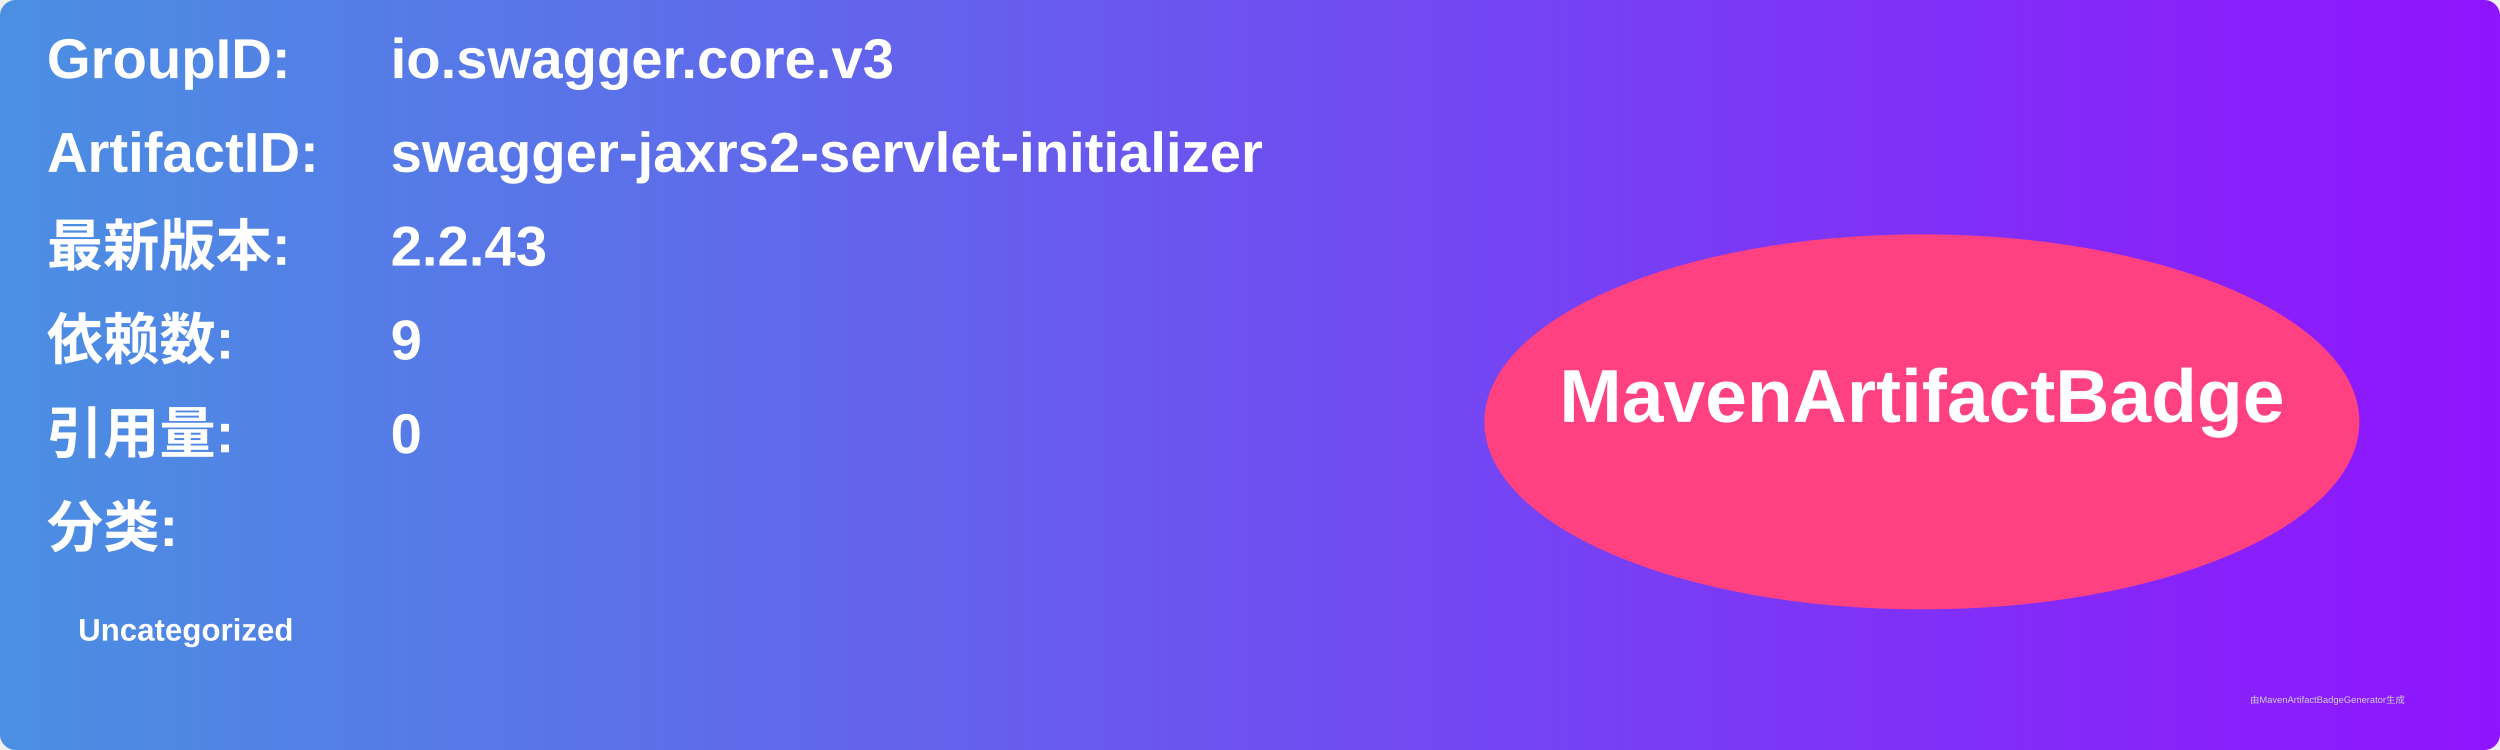
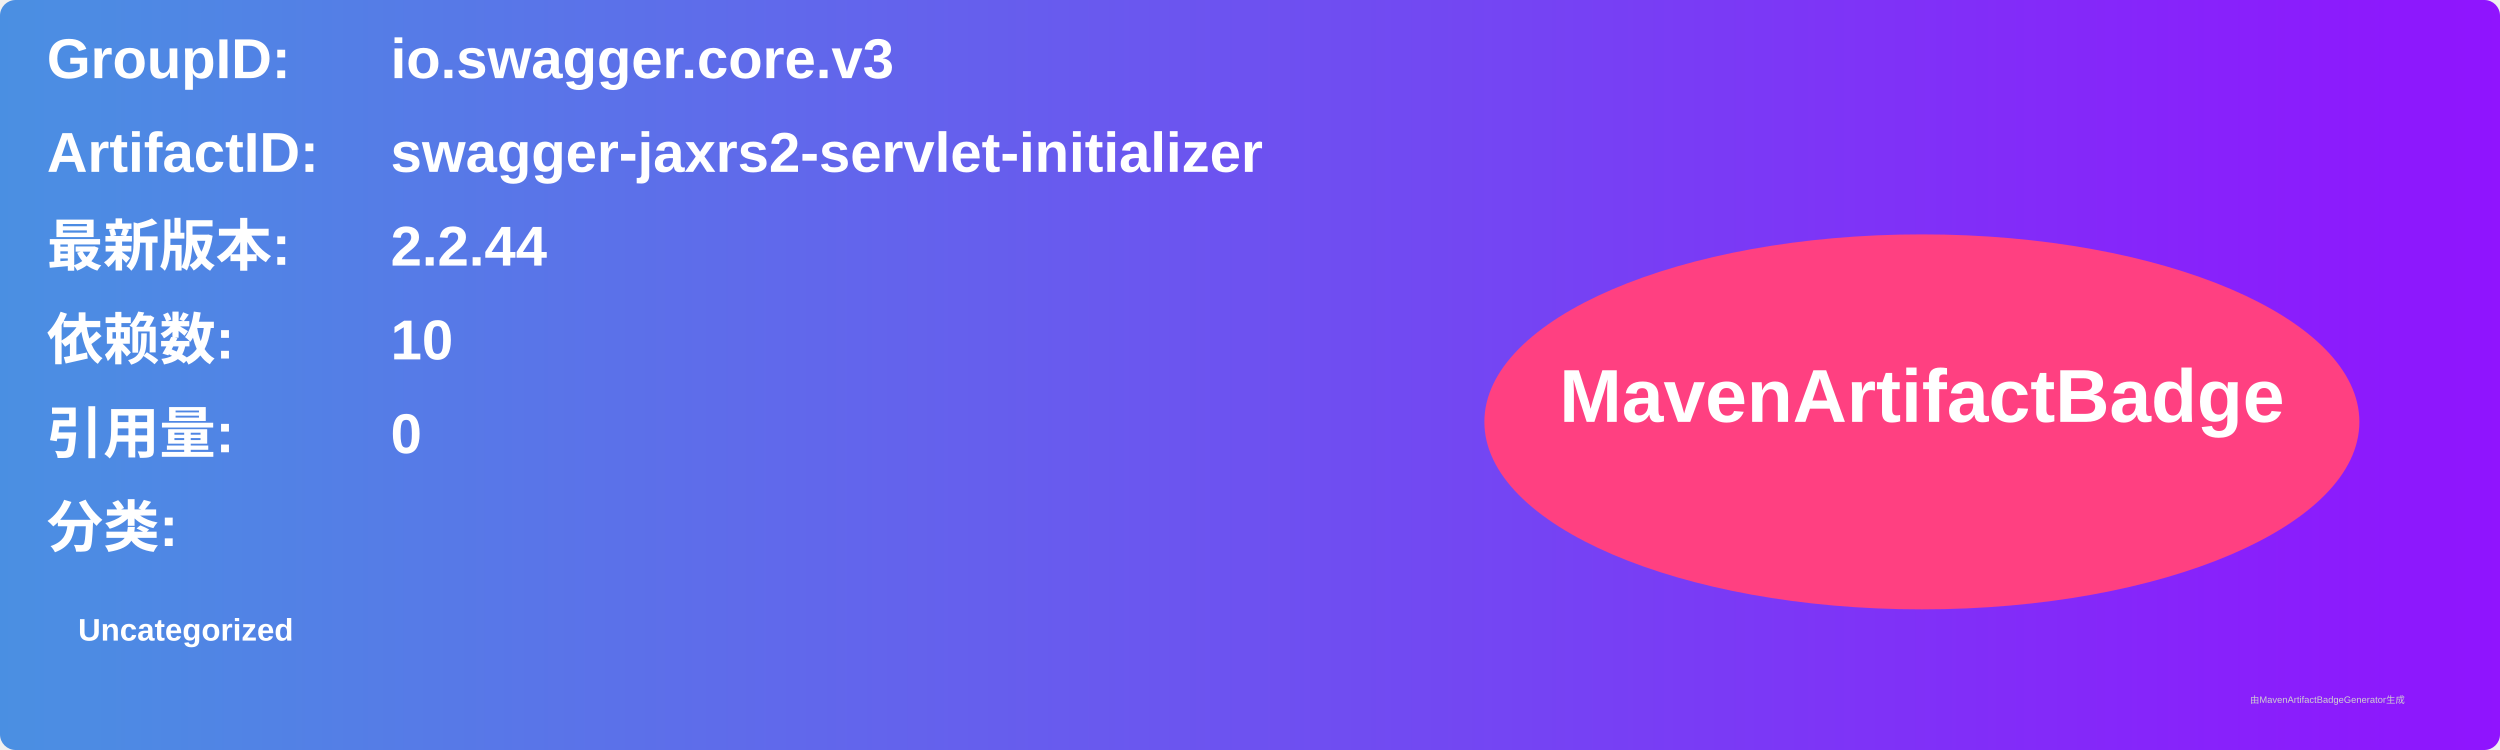
<svg xmlns="http://www.w3.org/2000/svg" width="800" height="240" viewBox="0 0 800 240">
  <linearGradient id="grad" x1="0%" y1="0%" x2="100%" y2="0%">
    <stop offset="0%" stop-color="#4a90e2" />
    <stop offset="100%" stop-color="#9013fe" />
  </linearGradient>
  <rect width="100%" height="100%" rx="5" ry="5" fill="url(#grad)" />
  <g transform="translate(15, 15)">
    <text x="0" y="10" font-family="Arial" font-size="18" fill="white" font-weight="bold" width="260">GroupID:</text>
    <text x="110" y="10" font-family="Arial" font-size="18" fill="white" font-weight="bold" width="460">io.swagger.core.v3</text>
    <text x="0" y="40" font-family="Arial" font-size="18" fill="white" font-weight="bold" width="260">ArtifactID:</text>
    <text x="110" y="40" font-family="Arial" font-size="18" fill="white" font-weight="bold" width="460">swagger-jaxrs2-servlet-initializer</text>
    <text x="0" y="70" font-family="Arial" font-size="18" fill="white" font-weight="bold">最新版本:</text>
    <text x="110" y="70" font-family="Arial" font-size="18" fill="white" font-weight="bold">
-       <tspan font-weight="bold">2.2.43</tspan>
+       <tspan font-weight="bold">2.2.44</tspan>
    </text>
    <text x="0" y="100" font-family="Arial" font-size="18" fill="white" font-weight="bold">依赖数: </text>
    <text x="110" y="100" font-family="Arial" font-size="18" fill="white">
-       <tspan font-weight="bold">9</tspan>
+       <tspan font-weight="bold">10</tspan>
    </text>
    <text x="0" y="130" font-family="Arial" font-size="18" fill="white" font-weight="bold">引用量: </text>
    <text x="110" y="130" font-family="Arial" font-size="18" fill="white">
      <tspan font-weight="bold">0</tspan>
    </text>
    <text x="0" y="160" font-family="Arial" font-size="18" fill="white" font-weight="bold">分类:</text>
    <text x="10" y="190" font-family="Arial" font-size="10" fill="white">
      <tspan font-weight="bold">Uncategorized</tspan>
    </text>
    <ellipse cx="600" cy="120" rx="140" ry="60" fill="#ff4081" />
    <text x="600" y="120" text-anchor="middle" font-family="Arial" font-size="24" fill="white" font-weight="bold">MavenArtifactBadge</text>
  </g>
  <text x="720" y="225" font-family="Arial" font-size="3" fill="#d0d0d0">由MavenArtifactBadgeGenerator生成</text>
</svg>
